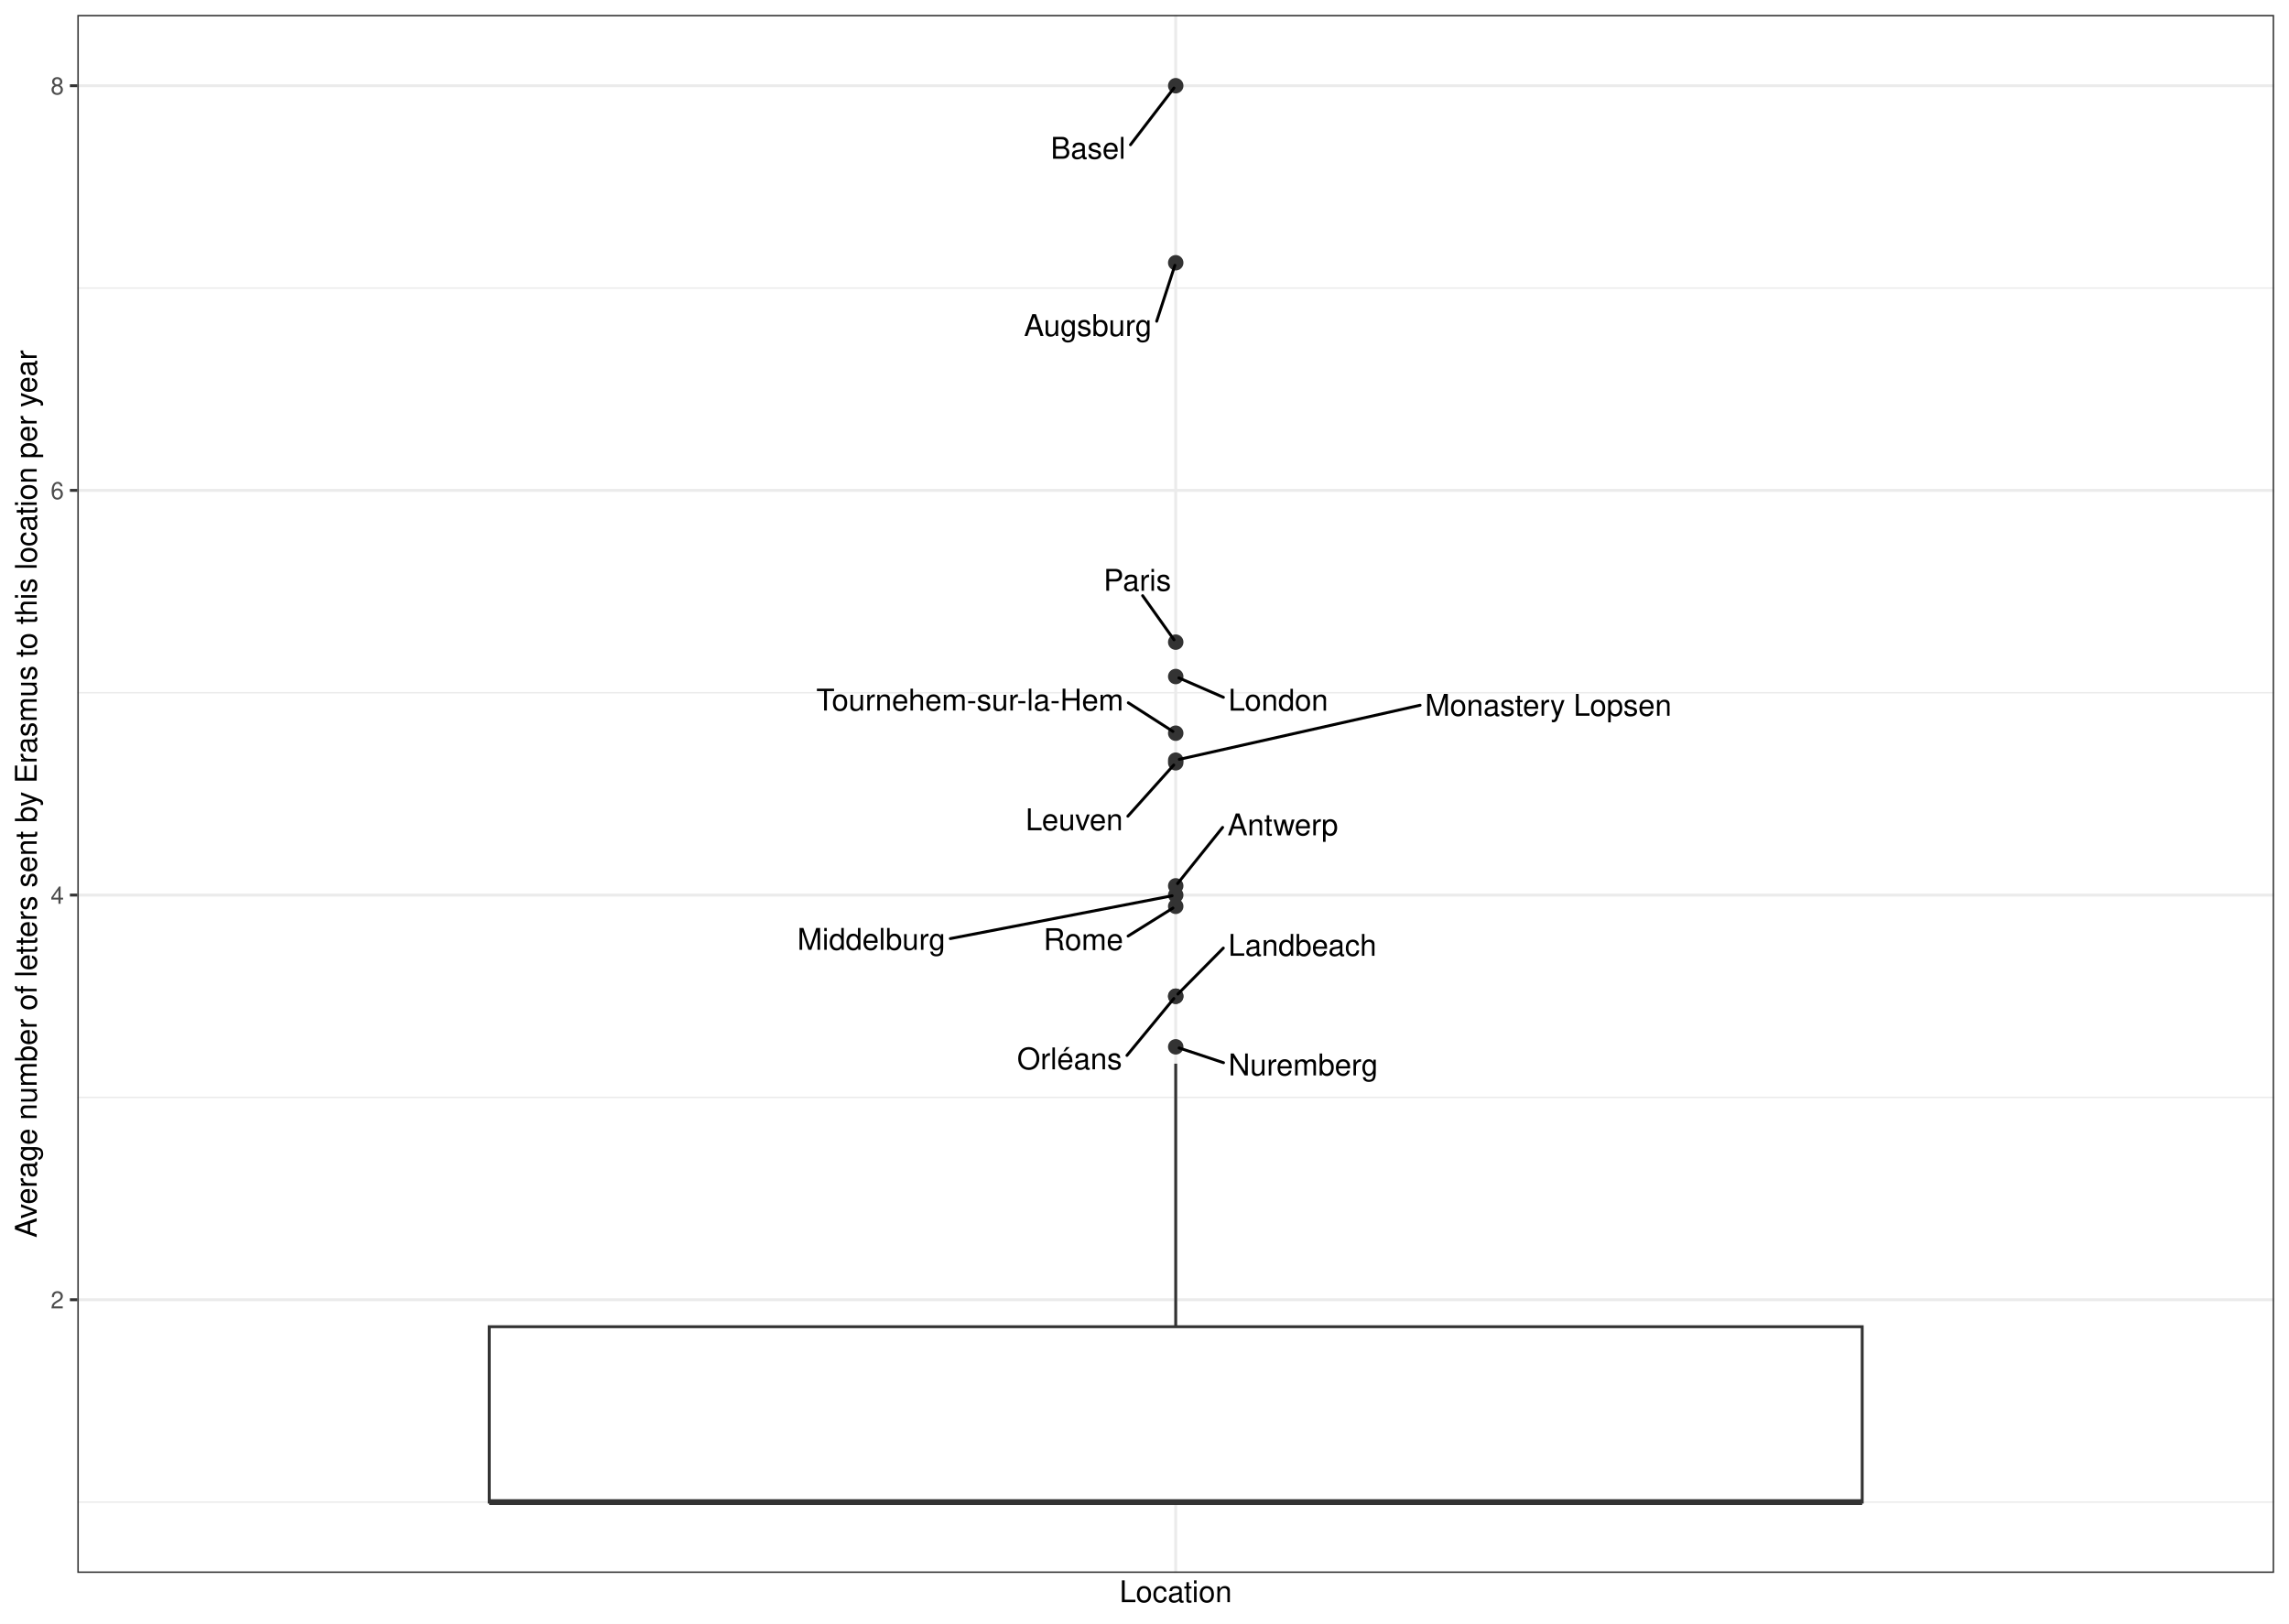
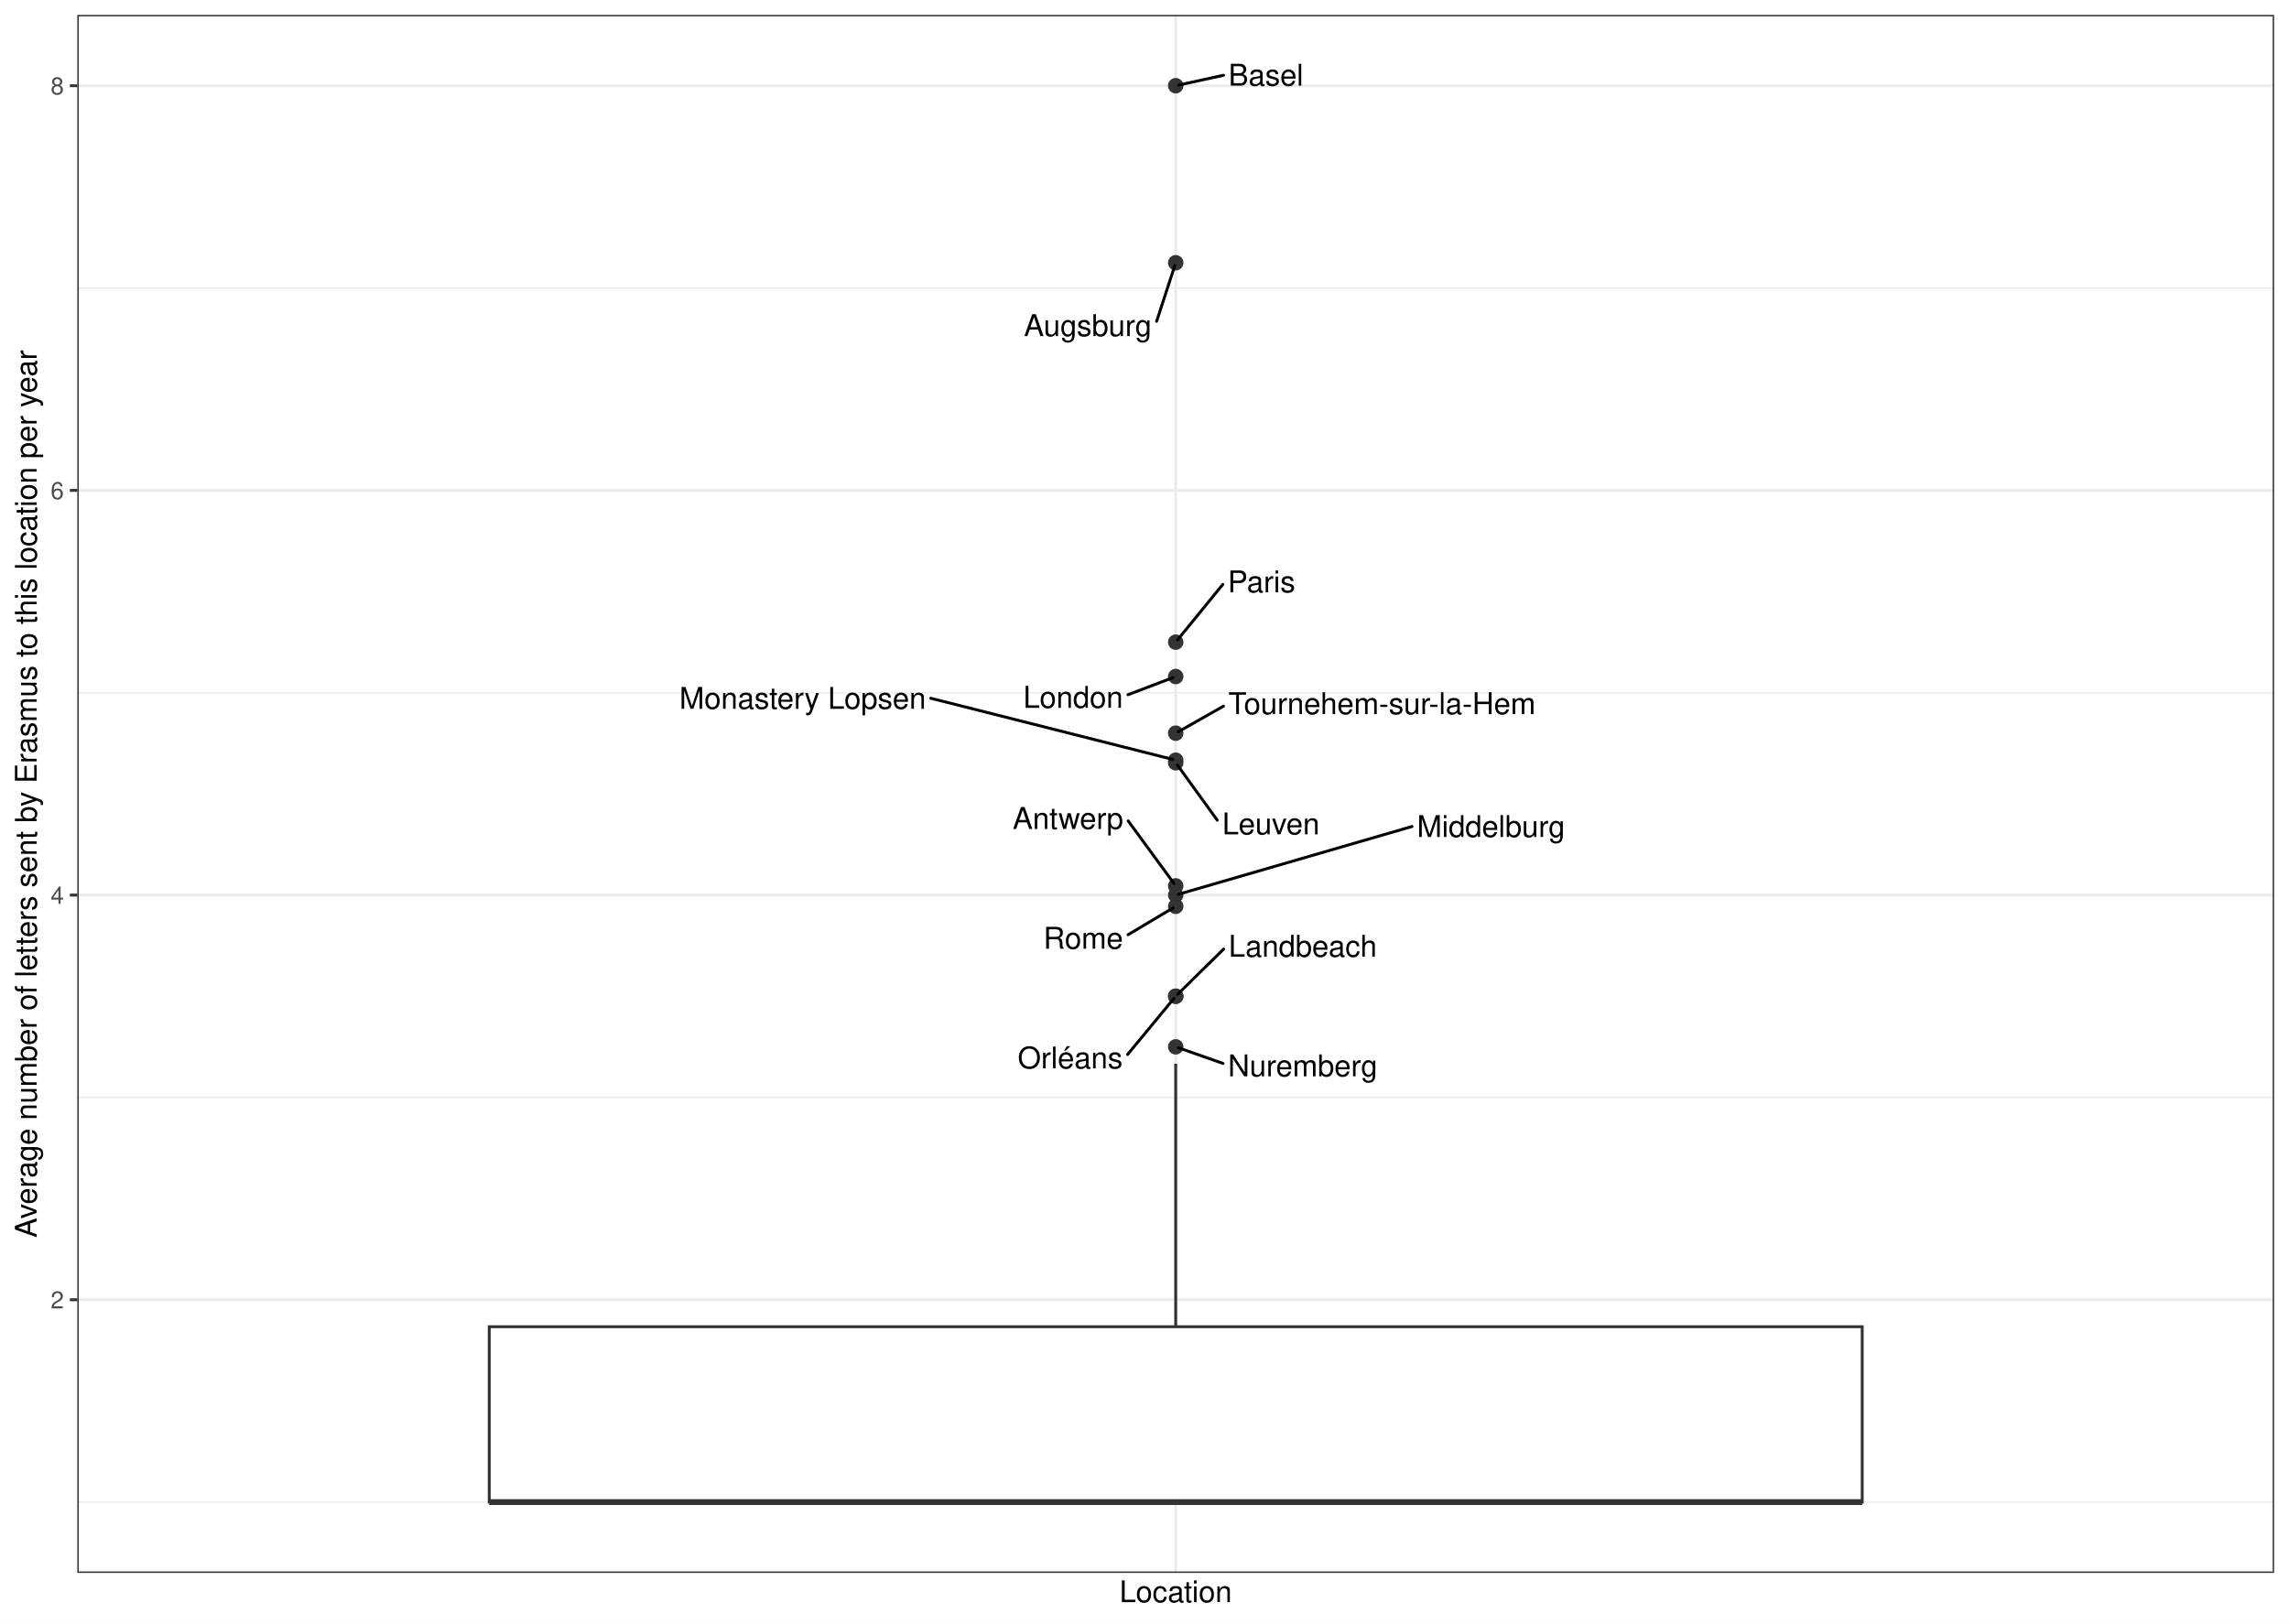
<svg xmlns="http://www.w3.org/2000/svg" width="842.40pt" height="597.60pt" viewBox="0 0 842.40 597.60">
  <g class="svglite">
    <defs>
      <style type="text/css">
    .svglite line, .svglite polyline, .svglite polygon, .svglite path, .svglite rect, .svglite circle {
      fill: none;
      stroke: #000000;
      stroke-linecap: round;
      stroke-linejoin: round;
      stroke-miterlimit: 10.00;
    }
    .svglite text {
      white-space: pre;
    }
    .svglite g.glyphgroup path {
      fill: inherit;
      stroke: none;
    }
  </style>
    </defs>
    <rect width="100%" height="100%" style="stroke: none; fill: #FFFFFF;" />
    <defs>
      <clipPath id="cpMC4wMHw4NDIuNDB8MC4wMHw1OTcuNjA=">
        <rect x="0.00" y="0.00" width="842.40" height="597.60" />
      </clipPath>
    </defs>
    <g clip-path="url(#cpMC4wMHw4NDIuNDB8MC4wMHw1OTcuNjA=)">
      <rect x="0.00" y="-0" width="842.40" height="597.60" style="stroke-width: 1.07; stroke: #FFFFFF; fill: #FFFFFF;" />
    </g>
    <defs>
      <clipPath id="cpMjguNDZ8ODM2LjkyfDUuNDh8NTc4Ljk2">
        <rect x="28.46" y="5.48" width="808.46" height="573.48" />
      </clipPath>
    </defs>
    <g clip-path="url(#cpMjguNDZ8ODM2LjkyfDUuNDh8NTc4Ljk2)">
      <rect x="28.46" y="5.48" width="808.46" height="573.48" style="stroke-width: 1.07; stroke: none; fill: #FFFFFF;" />
      <polyline points="28.46,552.90 836.92,552.90 " style="stroke-width: 0.53; stroke: #EBEBEB; stroke-linecap: butt;" />
      <polyline points="28.46,403.94 836.92,403.94 " style="stroke-width: 0.53; stroke: #EBEBEB; stroke-linecap: butt;" />
      <polyline points="28.46,254.98 836.92,254.98 " style="stroke-width: 0.53; stroke: #EBEBEB; stroke-linecap: butt;" />
      <polyline points="28.46,106.03 836.92,106.03 " style="stroke-width: 0.53; stroke: #EBEBEB; stroke-linecap: butt;" />
      <polyline points="28.46,478.42 836.92,478.42 " style="stroke-width: 1.07; stroke: #EBEBEB; stroke-linecap: butt;" />
      <polyline points="28.46,329.46 836.92,329.46 " style="stroke-width: 1.07; stroke: #EBEBEB; stroke-linecap: butt;" />
      <polyline points="28.46,180.50 836.92,180.50 " style="stroke-width: 1.07; stroke: #EBEBEB; stroke-linecap: butt;" />
      <polyline points="28.46,31.55 836.92,31.55 " style="stroke-width: 1.07; stroke: #EBEBEB; stroke-linecap: butt;" />
      <polyline points="432.69,578.96 432.69,5.48 " style="stroke-width: 1.07; stroke: #EBEBEB; stroke-linecap: butt;" />
      <circle cx="432.69" cy="280.77" r="2.49" style="stroke-width: 0.71; stroke: #333333; fill: #333333;" />
      <circle cx="432.69" cy="249.02" r="2.49" style="stroke-width: 0.71; stroke: #333333; fill: #333333;" />
      <circle cx="432.69" cy="236.36" r="2.49" style="stroke-width: 0.71; stroke: #333333; fill: #333333;" />
      <circle cx="432.69" cy="326.07" r="2.49" style="stroke-width: 0.71; stroke: #333333; fill: #333333;" />
      <circle cx="432.69" cy="31.55" r="2.49" style="stroke-width: 0.71; stroke: #333333; fill: #333333;" />
      <circle cx="432.69" cy="333.60" r="2.49" style="stroke-width: 0.71; stroke: #333333; fill: #333333;" />
      <circle cx="432.69" cy="385.32" r="2.49" style="stroke-width: 0.71; stroke: #333333; fill: #333333;" />
      <circle cx="432.69" cy="96.72" r="2.49" style="stroke-width: 0.71; stroke: #333333; fill: #333333;" />
      <circle cx="432.69" cy="269.88" r="2.49" style="stroke-width: 0.71; stroke: #333333; fill: #333333;" />
      <circle cx="432.69" cy="279.81" r="2.49" style="stroke-width: 0.71; stroke: #333333; fill: #333333;" />
      <circle cx="432.69" cy="366.70" r="2.49" style="stroke-width: 0.71; stroke: #333333; fill: #333333;" />
      <circle cx="432.69" cy="366.70" r="2.49" style="stroke-width: 0.71; stroke: #333333; fill: #333333;" />
      <circle cx="432.69" cy="329.46" r="2.49" style="stroke-width: 0.71; stroke: #333333; fill: #333333;" />
      <line x1="432.69" y1="488.34" x2="432.69" y2="391.52" style="stroke-width: 1.07; stroke: #333333; stroke-linecap: butt;" />
      <line x1="432.69" y1="552.90" x2="432.69" y2="552.90" style="stroke-width: 1.07; stroke: #333333; stroke-linecap: butt;" />
      <polygon points="180.05,488.34 180.05,552.90 685.33,552.90 685.33,488.34 180.05,488.34 " style="stroke-width: 1.07; stroke: #333333; stroke-linecap: butt; stroke-linejoin: miter; fill: #FFFFFF;" />
      <line x1="180.05" y1="552.90" x2="685.33" y2="552.90" style="stroke-width: 2.13; stroke: #333333; stroke-linecap: butt; stroke-linejoin: miter;" />
-       <line x1="415.07" y1="300.43" x2="431.96" y2="281.59" style="stroke-width: 1.07;" />
-       <line x1="450.24" y1="256.66" x2="433.86" y2="249.53" style="stroke-width: 1.07;" />
-       <line x1="420.51" y1="219.25" x2="432.07" y2="235.50" style="stroke-width: 1.07;" />
-       <line x1="449.95" y1="304.55" x2="433.37" y2="325.23" style="stroke-width: 1.07;" />
-       <line x1="416.04" y1="53.28" x2="432.04" y2="32.40" style="stroke-width: 1.07;" />
-       <line x1="415.16" y1="344.54" x2="431.66" y2="334.24" style="stroke-width: 1.07;" />
-       <line x1="450.28" y1="391.16" x2="433.93" y2="385.73" style="stroke-width: 1.07;" />
-       <line x1="425.68" y1="118.24" x2="432.38" y2="97.66" style="stroke-width: 1.07;" />
-       <line x1="415.24" y1="258.68" x2="431.67" y2="269.23" style="stroke-width: 1.07;" />
-       <line x1="522.63" y1="259.58" x2="434.00" y2="279.51" style="stroke-width: 1.07;" />
-       <line x1="450.21" y1="348.97" x2="433.48" y2="365.90" style="stroke-width: 1.07;" />
-       <line x1="414.74" y1="388.48" x2="432.00" y2="367.54" style="stroke-width: 1.07;" />
-       <line x1="349.74" y1="345.48" x2="431.37" y2="329.72" style="stroke-width: 1.07;" />
-       <text x="395.34" y="305.59" text-anchor="middle" style="font-size: 11.04px; font-family: &quot;Nimbus Sans&quot;;" textLength="35.86px" lengthAdjust="spacingAndGlyphs">Leuven</text>
-       <text x="470.41" y="261.58" text-anchor="middle" style="font-size: 11.04px; font-family: &quot;Nimbus Sans&quot;;" textLength="36.73px" lengthAdjust="spacingAndGlyphs">London</text>
-       <text x="418.57" y="217.45" text-anchor="middle" style="font-size: 11.04px; font-family: &quot;Nimbus Sans&quot;;" textLength="24.86px" lengthAdjust="spacingAndGlyphs">Paris</text>
-       <text x="472.10" y="307.46" text-anchor="middle" style="font-size: 11.04px; font-family: &quot;Nimbus Sans&quot;;" textLength="40.70px" lengthAdjust="spacingAndGlyphs">Antwerp</text>
-       <text x="400.45" y="58.43" text-anchor="middle" style="font-size: 11.04px; font-family: &quot;Nimbus Sans&quot;;" textLength="27.56px" lengthAdjust="spacingAndGlyphs">Basel</text>
-       <text x="398.69" y="349.71" text-anchor="middle" style="font-size: 11.04px; font-family: &quot;Nimbus Sans&quot;;" textLength="29.34px" lengthAdjust="spacingAndGlyphs">Rome</text>
-       <text x="479.60" y="395.83" text-anchor="middle" style="font-size: 11.04px; font-family: &quot;Nimbus Sans&quot;;" textLength="55.05px" lengthAdjust="spacingAndGlyphs">Nuremberg</text>
-       <text x="400.37" y="123.67" text-anchor="middle" style="font-size: 11.04px; font-family: &quot;Nimbus Sans&quot;;" textLength="47.03px" lengthAdjust="spacingAndGlyphs">Augsburg</text>
-       <text x="356.93" y="261.53" text-anchor="middle" style="font-size: 11.04px; font-family: &quot;Nimbus Sans&quot;;" textLength="113.02px" lengthAdjust="spacingAndGlyphs">Tournehem-sur-la-Hem</text>
-       <text x="569.80" y="263.47" text-anchor="middle" style="font-size: 11.04px; font-family: &quot;Nimbus Sans&quot;;" textLength="90.75px" lengthAdjust="spacingAndGlyphs">Monastery Lopsen</text>
-       <text x="479.31" y="351.81" text-anchor="middle" style="font-size: 11.04px; font-family: &quot;Nimbus Sans&quot;;" textLength="54.59px" lengthAdjust="spacingAndGlyphs">Landbeach</text>
-       <text x="393.62" y="393.59" text-anchor="middle" style="font-size: 11.04px; font-family: &quot;Nimbus Sans&quot;;" textLength="38.64px" lengthAdjust="spacingAndGlyphs">Orléans</text>
-       <text x="320.68" y="349.62" text-anchor="middle" style="font-size: 11.04px; font-family: &quot;Nimbus Sans&quot;;" textLength="54.53px" lengthAdjust="spacingAndGlyphs">Middelburg</text>
+       <line x1="447.99" y1="301.90" x2="433.32" y2="281.63" style="stroke-width: 1.07;" />
+       <line x1="415.10" y1="255.72" x2="431.69" y2="249.40" style="stroke-width: 1.07;" />
+       <line x1="450.02" y1="215.11" x2="433.36" y2="235.54" style="stroke-width: 1.07;" />
+       <line x1="415.19" y1="302.16" x2="432.06" y2="325.21" style="stroke-width: 1.07;" />
+       <line x1="450.30" y1="27.70" x2="433.73" y2="31.32" style="stroke-width: 1.07;" />
+       <line x1="415.14" y1="344.06" x2="431.77" y2="334.15" style="stroke-width: 1.07;" />
+       <line x1="450.11" y1="391.44" x2="433.70" y2="385.67" style="stroke-width: 1.07;" />
+       <line x1="425.66" y1="118.28" x2="432.36" y2="97.73" style="stroke-width: 1.07;" />
+       <line x1="450.28" y1="259.92" x2="433.62" y2="269.35" style="stroke-width: 1.07;" />
+       <line x1="342.56" y1="257.02" x2="431.66" y2="279.54" style="stroke-width: 1.07;" />
+       <line x1="450.34" y1="349.31" x2="433.45" y2="365.95" style="stroke-width: 1.07;" />
+       <line x1="414.97" y1="388.14" x2="432.01" y2="367.52" style="stroke-width: 1.07;" />
+       <line x1="519.65" y1="304.22" x2="433.71" y2="329.16" style="stroke-width: 1.07;" />
+       <text x="467.72" y="307.11" text-anchor="middle" style="font-size: 11.04px; font-family: &quot;Nimbus Sans&quot;;" textLength="35.86px" lengthAdjust="spacingAndGlyphs">Leuven</text>
+       <text x="394.93" y="260.53" text-anchor="middle" style="font-size: 11.04px; font-family: &quot;Nimbus Sans&quot;;" textLength="36.73px" lengthAdjust="spacingAndGlyphs">London</text>
+       <text x="464.25" y="218.01" text-anchor="middle" style="font-size: 11.04px; font-family: &quot;Nimbus Sans&quot;;" textLength="24.86px" lengthAdjust="spacingAndGlyphs">Paris</text>
+       <text x="393.04" y="305.12" text-anchor="middle" style="font-size: 11.04px; font-family: &quot;Nimbus Sans&quot;;" textLength="40.70px" lengthAdjust="spacingAndGlyphs">Antwerp</text>
+       <text x="465.88" y="31.52" text-anchor="middle" style="font-size: 11.04px; font-family: &quot;Nimbus Sans&quot;;" textLength="27.56px" lengthAdjust="spacingAndGlyphs">Basel</text>
+       <text x="398.66" y="349.21" text-anchor="middle" style="font-size: 11.04px; font-family: &quot;Nimbus Sans&quot;;" textLength="29.34px" lengthAdjust="spacingAndGlyphs">Rome</text>
+       <text x="479.44" y="396.17" text-anchor="middle" style="font-size: 11.04px; font-family: &quot;Nimbus Sans&quot;;" textLength="55.05px" lengthAdjust="spacingAndGlyphs">Nuremberg</text>
+       <text x="400.34" y="123.70" text-anchor="middle" style="font-size: 11.04px; font-family: &quot;Nimbus Sans&quot;;" textLength="47.03px" lengthAdjust="spacingAndGlyphs">Augsburg</text>
+       <text x="508.59" y="262.85" text-anchor="middle" style="font-size: 11.04px; font-family: &quot;Nimbus Sans&quot;;" textLength="113.02px" lengthAdjust="spacingAndGlyphs">Tournehem-sur-la-Hem</text>
+       <text x="295.39" y="260.89" text-anchor="middle" style="font-size: 11.04px; font-family: &quot;Nimbus Sans&quot;;" textLength="90.75px" lengthAdjust="spacingAndGlyphs">Monastery Lopsen</text>
+       <text x="479.44" y="352.15" text-anchor="middle" style="font-size: 11.04px; font-family: &quot;Nimbus Sans&quot;;" textLength="54.59px" lengthAdjust="spacingAndGlyphs">Landbeach</text>
+       <text x="393.85" y="393.26" text-anchor="middle" style="font-size: 11.04px; font-family: &quot;Nimbus Sans&quot;;" textLength="38.64px" lengthAdjust="spacingAndGlyphs">Orléans</text>
+       <text x="548.72" y="308.07" text-anchor="middle" style="font-size: 11.04px; font-family: &quot;Nimbus Sans&quot;;" textLength="54.53px" lengthAdjust="spacingAndGlyphs">Middelburg</text>
      <rect x="28.46" y="5.48" width="808.46" height="573.48" style="stroke-width: 1.07; stroke: #333333;" />
    </g>
    <g clip-path="url(#cpMC4wMHw4NDIuNDB8MC4wMHw1OTcuNjA=)">
      <text x="23.53" y="481.62" text-anchor="end" style="font-size: 8.80px;fill: #4D4D4D; font-family: &quot;Nimbus Sans&quot;;" textLength="4.89px" lengthAdjust="spacingAndGlyphs">2</text>
      <text x="23.53" y="332.67" text-anchor="end" style="font-size: 8.80px;fill: #4D4D4D; font-family: &quot;Nimbus Sans&quot;;" textLength="4.89px" lengthAdjust="spacingAndGlyphs">4</text>
      <text x="23.53" y="183.71" text-anchor="end" style="font-size: 8.80px;fill: #4D4D4D; font-family: &quot;Nimbus Sans&quot;;" textLength="4.89px" lengthAdjust="spacingAndGlyphs">6</text>
      <text x="23.53" y="34.75" text-anchor="end" style="font-size: 8.80px;fill: #4D4D4D; font-family: &quot;Nimbus Sans&quot;;" textLength="4.89px" lengthAdjust="spacingAndGlyphs">8</text>
      <polyline points="25.72,478.42 28.46,478.42 " style="stroke-width: 1.07; stroke: #333333; stroke-linecap: butt;" />
      <polyline points="25.72,329.46 28.46,329.46 " style="stroke-width: 1.07; stroke: #333333; stroke-linecap: butt;" />
      <polyline points="25.72,180.50 28.46,180.50 " style="stroke-width: 1.07; stroke: #333333; stroke-linecap: butt;" />
      <polyline points="25.72,31.55 28.46,31.55 " style="stroke-width: 1.07; stroke: #333333; stroke-linecap: butt;" />
      <text x="432.69" y="589.72" text-anchor="middle" style="font-size: 11.00px; font-family: &quot;Nimbus Sans&quot;;" textLength="41.33px" lengthAdjust="spacingAndGlyphs">Location</text>
      <text transform="translate(13.50,292.22) rotate(-90)" text-anchor="middle" style="font-size: 11.00px; font-family: &quot;Nimbus Sans&quot;;" textLength="326.58px" lengthAdjust="spacingAndGlyphs">Average number of letters sent by Erasmus to this location per year</text>
    </g>
  </g>
</svg>
